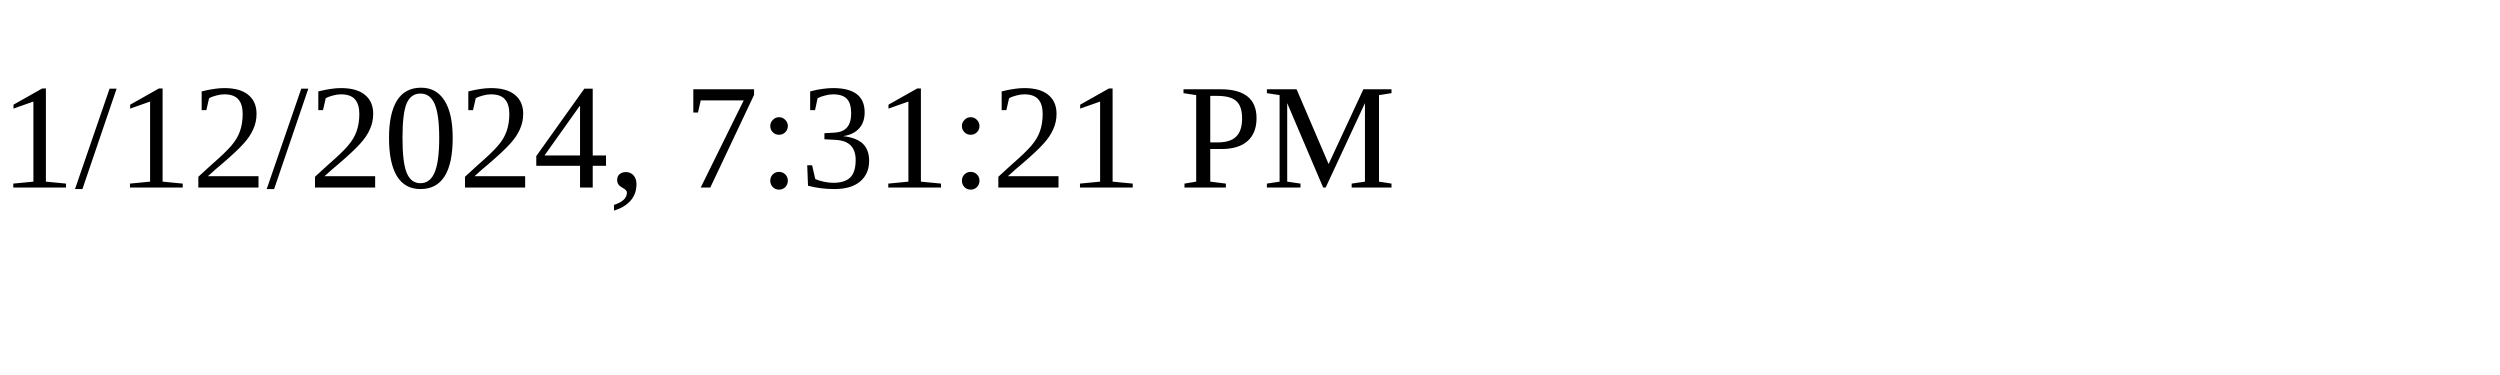
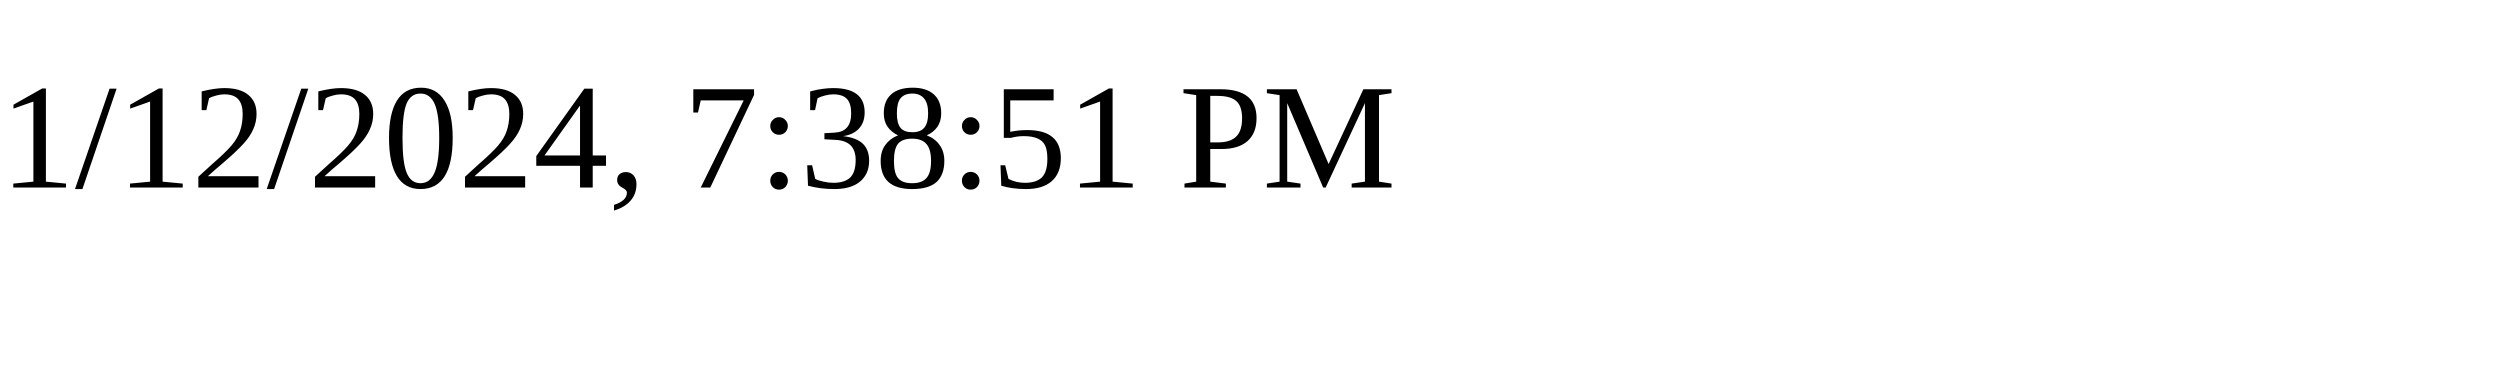
<svg xmlns="http://www.w3.org/2000/svg" height="30" width="200">
-   <text x="0" y="15">1/12/2024, 7:31:21 PM</text>
+   <text x="0" y="15">1/12/2024, 7:38:51 PM</text>
</svg>
